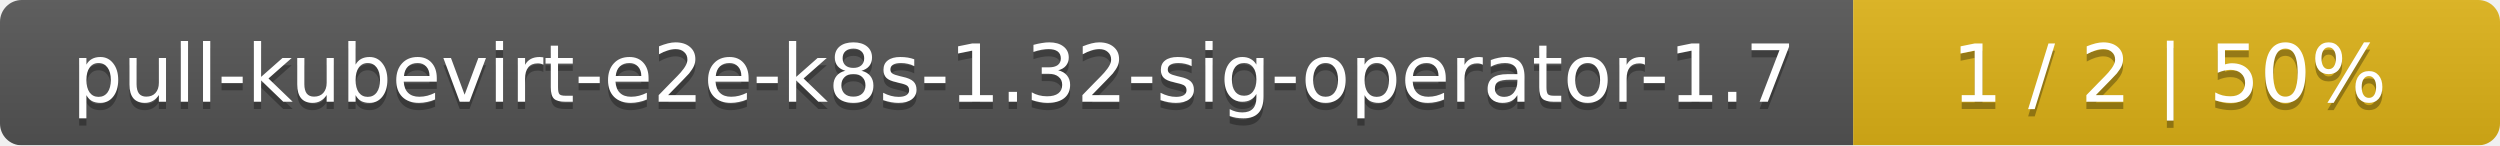
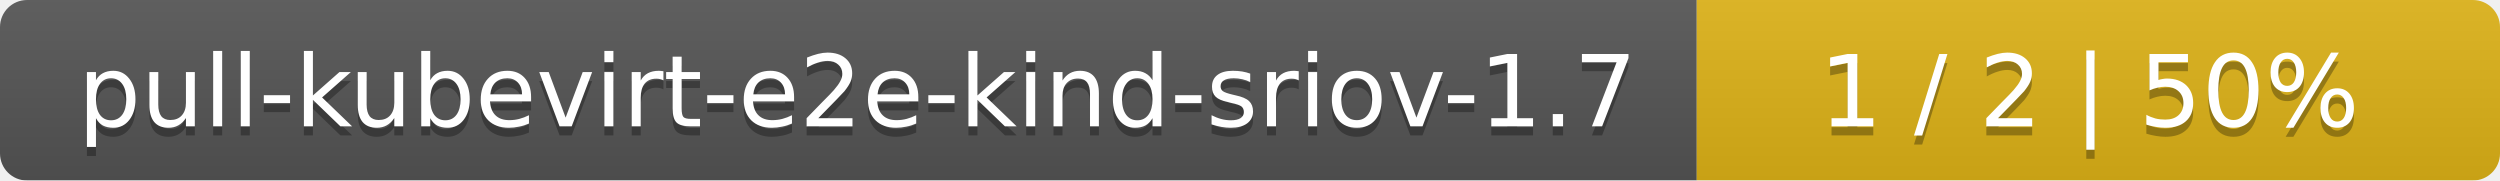
- <svg xmlns="http://www.w3.org/2000/svg" width="344" height="20">
+ <svg xmlns="http://www.w3.org/2000/svg" width="277" height="20">
  <linearGradient id="smooth" x2="0" y2="100%">
    <stop offset="0" stop-color="#bbb" stop-opacity=".1" />
    <stop offset="1" stop-opacity=".1" />
  </linearGradient>
  <mask id="round">
-     <rect width="344" height="20" rx="3" fill="#fff" />
+     <rect width="277" height="20" rx="3" fill="#fff" />
  </mask>
  <g mask="url(#round)">
-     <rect width="255" height="20" fill="#555" />
-     <rect x="255" width="89" height="20" fill="#dfb317" />
-     <rect width="344" height="20" fill="url(#smooth)" />
+     <rect width="188" height="20" fill="#555" />
+     <rect x="188" width="89" height="20" fill="#dfb317" />
+     <rect width="277" height="20" fill="url(#smooth)" />
  </g>
  <g fill="#fff" text-anchor="middle" font-family="DejaVu Sans,Verdana,Geneva,sans-serif" font-size="11">
-     <text x="128.5" y="15" fill="#010101" fill-opacity=".3">pull-kubevirt-e2e-k8s-1.32-sig-operator-1.7</text>
-     <text x="128.5" y="14">pull-kubevirt-e2e-k8s-1.32-sig-operator-1.7</text>
-     <text x="298.5" y="15" fill="#010101" fill-opacity=".3">1 / 2    |    50%</text>
-     <text x="298.5" y="14">1 / 2    |    50%</text>
+     <text x="95" y="15" fill="#010101" fill-opacity=".3">pull-kubevirt-e2e-kind-sriov-1.7</text>
+     <text x="95" y="14">pull-kubevirt-e2e-kind-sriov-1.7</text>
+     <text x="231.5" y="15" fill="#010101" fill-opacity=".3">1 / 2    |    50%</text>
+     <text x="231.5" y="14">1 / 2    |    50%</text>
  </g>
</svg>
